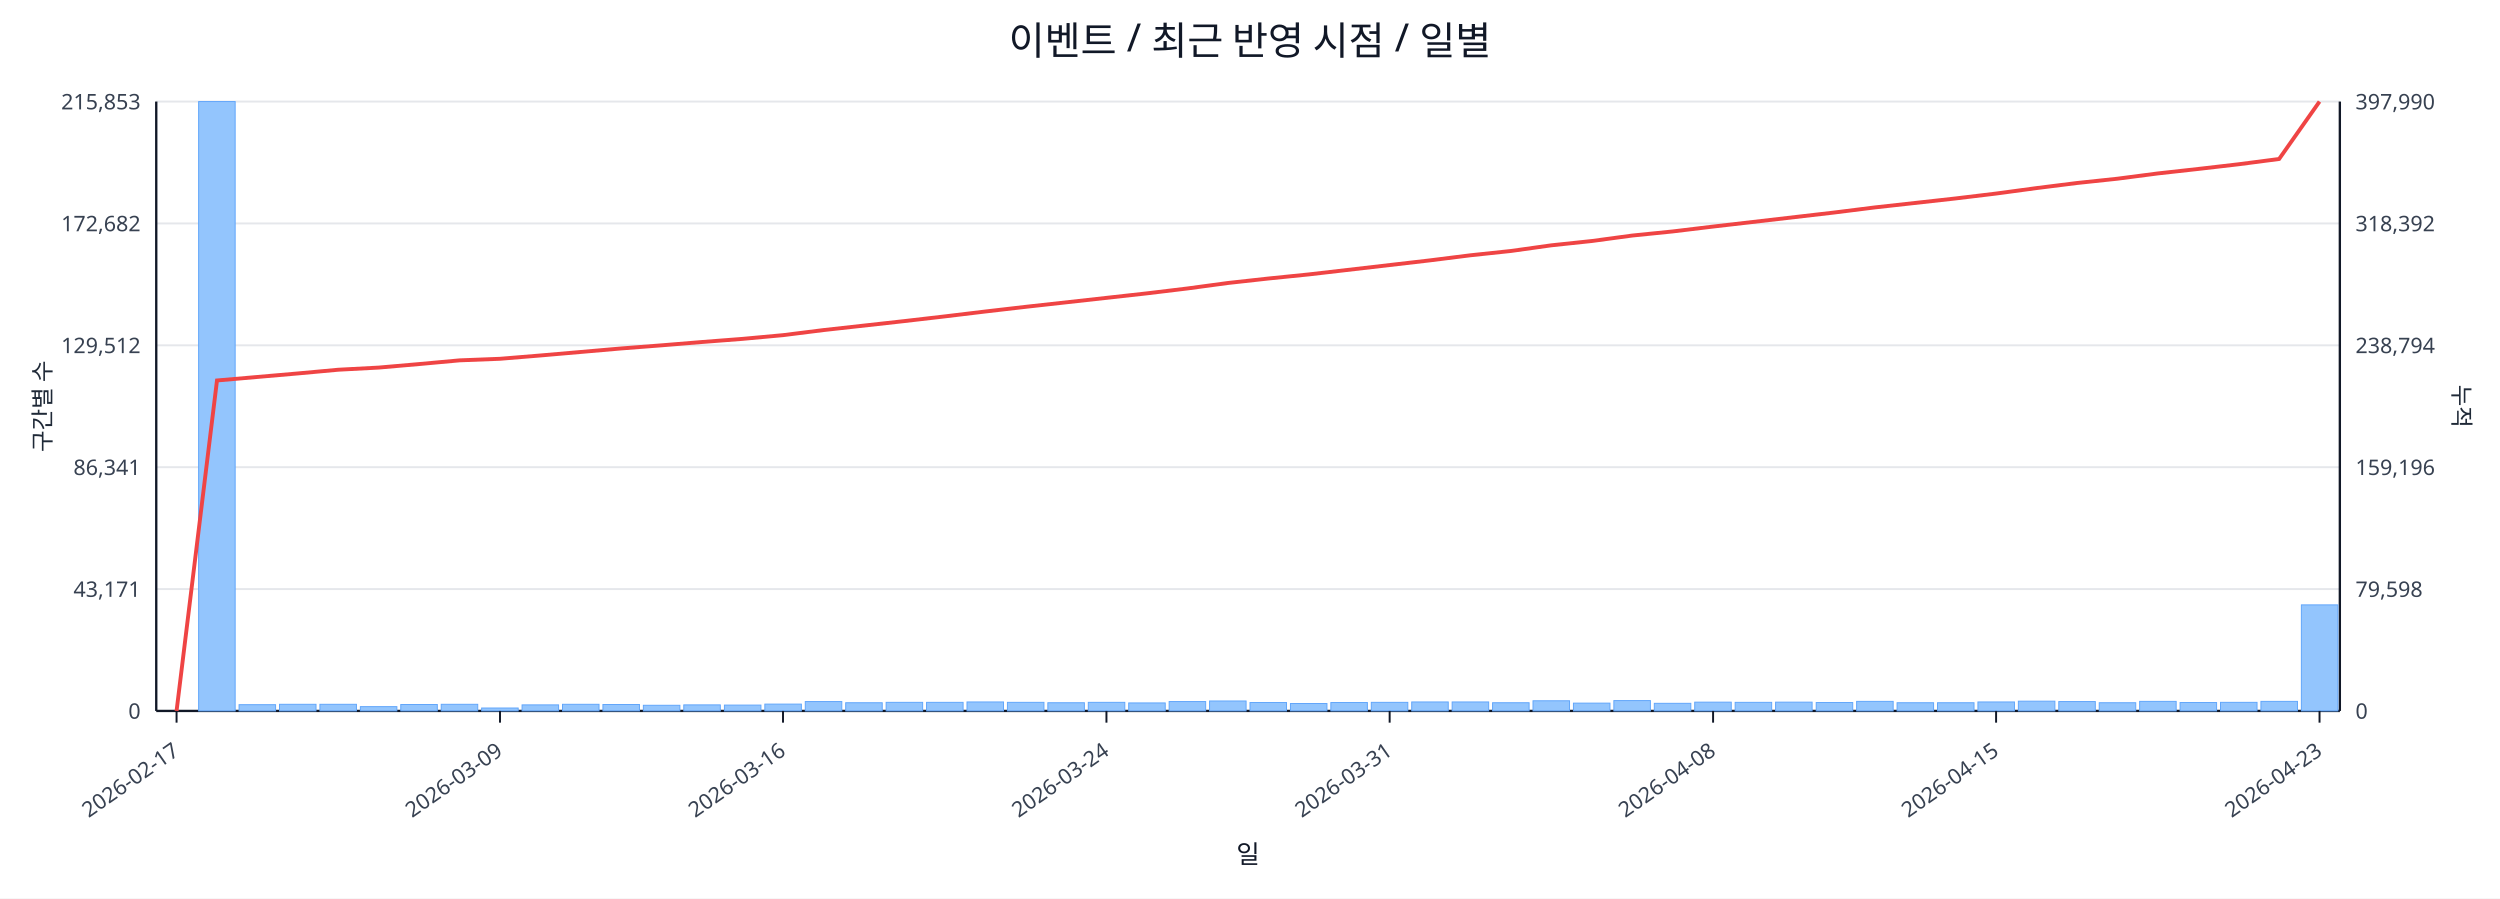
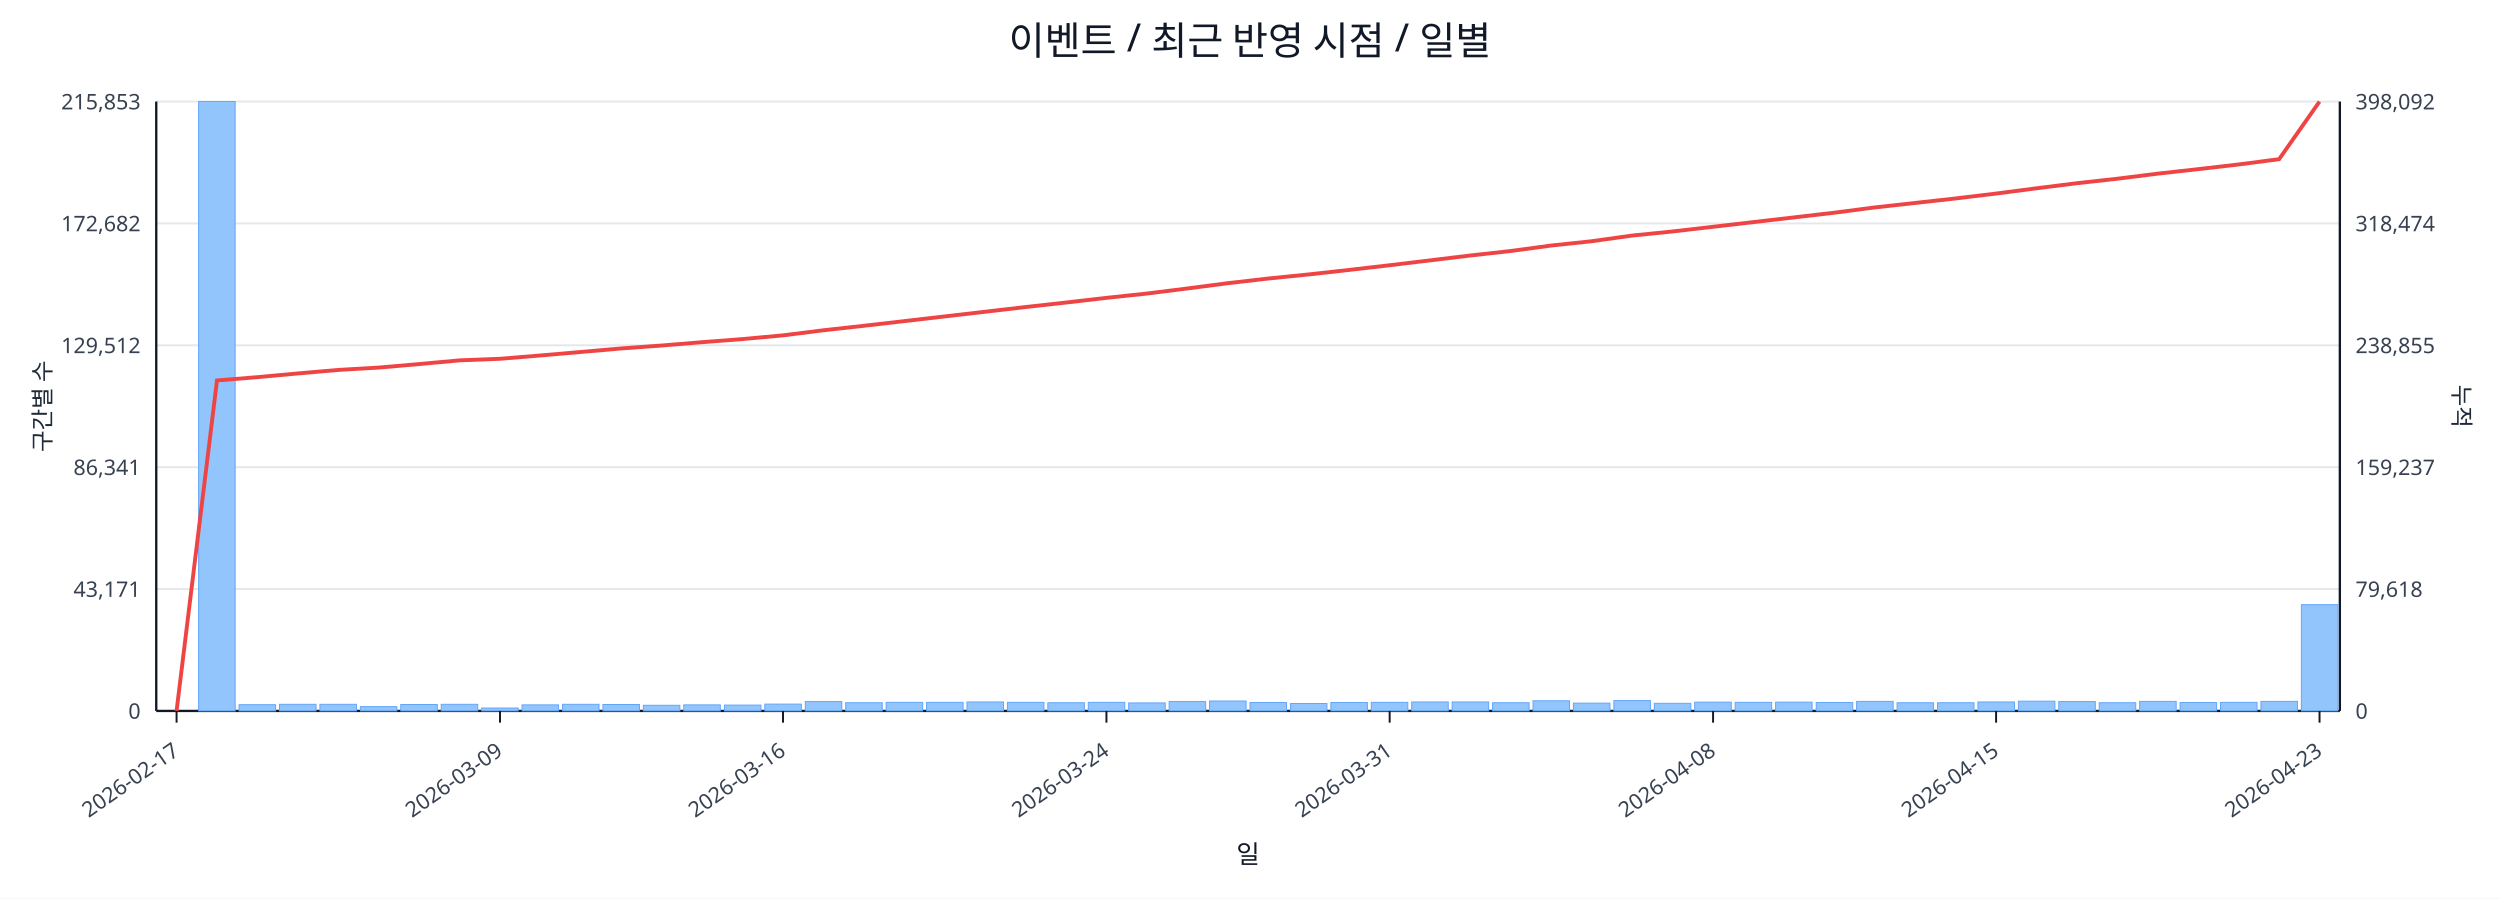
<svg xmlns="http://www.w3.org/2000/svg" width="1280" height="460" viewBox="0 0 1280 460">
  <rect x="0" y="0" width="100%" height="100%" fill="#ffffff" />
  <text x="640.0" y="28" font-size="20" text-anchor="middle" font-family="sans-serif" fill="#111827">이벤트 / 최근 반영 시점 / 일별</text>
  <line x1="80.0" y1="52.0" x2="1198.0" y2="52.0" stroke="#e5e7eb" stroke-width="1" />
  <text x="72.0" y="56.0" font-size="11" text-anchor="end" font-family="sans-serif" fill="#374151">215,853</text>
-   <text x="1206.0" y="56.0" font-size="11" text-anchor="start" font-family="sans-serif" fill="#374151">397,990</text>
+   <text x="1206.0" y="56.0" font-size="11" text-anchor="start" font-family="sans-serif" fill="#374151">398,092</text>
  <line x1="80.0" y1="114.4" x2="1198.0" y2="114.4" stroke="#e5e7eb" stroke-width="1" />
  <text x="72.0" y="118.4" font-size="11" text-anchor="end" font-family="sans-serif" fill="#374151">172,682</text>
-   <text x="1206.0" y="118.4" font-size="11" text-anchor="start" font-family="sans-serif" fill="#374151">318,392</text>
+   <text x="1206.0" y="118.4" font-size="11" text-anchor="start" font-family="sans-serif" fill="#374151">318,474</text>
  <line x1="80.0" y1="176.8" x2="1198.0" y2="176.8" stroke="#e5e7eb" stroke-width="1" />
  <text x="72.0" y="180.8" font-size="11" text-anchor="end" font-family="sans-serif" fill="#374151">129,512</text>
-   <text x="1206.0" y="180.8" font-size="11" text-anchor="start" font-family="sans-serif" fill="#374151">238,794</text>
+   <text x="1206.0" y="180.8" font-size="11" text-anchor="start" font-family="sans-serif" fill="#374151">238,855</text>
  <line x1="80.0" y1="239.2" x2="1198.0" y2="239.2" stroke="#e5e7eb" stroke-width="1" />
  <text x="72.0" y="243.2" font-size="11" text-anchor="end" font-family="sans-serif" fill="#374151">86,341</text>
-   <text x="1206.0" y="243.2" font-size="11" text-anchor="start" font-family="sans-serif" fill="#374151">159,196</text>
+   <text x="1206.0" y="243.2" font-size="11" text-anchor="start" font-family="sans-serif" fill="#374151">159,237</text>
  <line x1="80.0" y1="301.6" x2="1198.0" y2="301.6" stroke="#e5e7eb" stroke-width="1" />
  <text x="72.0" y="305.6" font-size="11" text-anchor="end" font-family="sans-serif" fill="#374151">43,171</text>
-   <text x="1206.0" y="305.6" font-size="11" text-anchor="start" font-family="sans-serif" fill="#374151">79,598</text>
+   <text x="1206.0" y="305.6" font-size="11" text-anchor="start" font-family="sans-serif" fill="#374151">79,618</text>
  <line x1="80.0" y1="364.0" x2="1198.0" y2="364.0" stroke="#e5e7eb" stroke-width="1" />
  <text x="72.0" y="368.0" font-size="11" text-anchor="end" font-family="sans-serif" fill="#374151">0</text>
  <text x="1206.0" y="368.0" font-size="11" text-anchor="start" font-family="sans-serif" fill="#374151">0</text>
  <line x1="80.0" y1="364.0" x2="1198.0" y2="364.0" stroke="#111827" stroke-width="1.2" />
  <line x1="80.0" y1="52.0" x2="80.0" y2="364.0" stroke="#111827" stroke-width="1.2" />
  <line x1="1198.0" y1="52.0" x2="1198.0" y2="364.0" stroke="#111827" stroke-width="1.2" />
  <rect x="81.0" y="364.0" width="18.7" height="0.0" fill="#93c5fd" stroke="#60a5fa" stroke-width="0.5" />
  <rect x="101.7" y="52.0" width="18.7" height="312.0" fill="#93c5fd" stroke="#60a5fa" stroke-width="0.5" />
  <rect x="122.4" y="360.8" width="18.7" height="3.2" fill="#93c5fd" stroke="#60a5fa" stroke-width="0.5" />
  <rect x="143.1" y="360.6" width="18.7" height="3.4" fill="#93c5fd" stroke="#60a5fa" stroke-width="0.5" />
  <rect x="163.8" y="360.6" width="18.7" height="3.4" fill="#93c5fd" stroke="#60a5fa" stroke-width="0.5" />
  <rect x="184.5" y="361.8" width="18.7" height="2.2" fill="#93c5fd" stroke="#60a5fa" stroke-width="0.5" />
  <rect x="205.2" y="360.7" width="18.7" height="3.3" fill="#93c5fd" stroke="#60a5fa" stroke-width="0.5" />
  <rect x="225.9" y="360.6" width="18.7" height="3.4" fill="#93c5fd" stroke="#60a5fa" stroke-width="0.5" />
  <rect x="246.6" y="362.5" width="18.7" height="1.5" fill="#93c5fd" stroke="#60a5fa" stroke-width="0.5" />
  <rect x="267.3" y="360.9" width="18.7" height="3.1" fill="#93c5fd" stroke="#60a5fa" stroke-width="0.5" />
  <rect x="288.0" y="360.6" width="18.7" height="3.4" fill="#93c5fd" stroke="#60a5fa" stroke-width="0.5" />
  <rect x="308.7" y="360.7" width="18.7" height="3.3" fill="#93c5fd" stroke="#60a5fa" stroke-width="0.5" />
  <rect x="329.4" y="361.1" width="18.7" height="2.9" fill="#93c5fd" stroke="#60a5fa" stroke-width="0.5" />
  <rect x="350.1" y="360.9" width="18.7" height="3.1" fill="#93c5fd" stroke="#60a5fa" stroke-width="0.5" />
  <rect x="370.9" y="361.0" width="18.7" height="3.0" fill="#93c5fd" stroke="#60a5fa" stroke-width="0.5" />
  <rect x="391.6" y="360.5" width="18.7" height="3.5" fill="#93c5fd" stroke="#60a5fa" stroke-width="0.5" />
  <rect x="412.3" y="359.2" width="18.7" height="4.8" fill="#93c5fd" stroke="#60a5fa" stroke-width="0.5" />
  <rect x="433.0" y="359.8" width="18.7" height="4.2" fill="#93c5fd" stroke="#60a5fa" stroke-width="0.5" />
  <rect x="453.7" y="359.6" width="18.7" height="4.4" fill="#93c5fd" stroke="#60a5fa" stroke-width="0.5" />
  <rect x="474.4" y="359.6" width="18.7" height="4.4" fill="#93c5fd" stroke="#60a5fa" stroke-width="0.5" />
  <rect x="495.1" y="359.4" width="18.7" height="4.6" fill="#93c5fd" stroke="#60a5fa" stroke-width="0.5" />
  <rect x="515.8" y="359.6" width="18.7" height="4.4" fill="#93c5fd" stroke="#60a5fa" stroke-width="0.5" />
  <rect x="536.5" y="359.8" width="18.7" height="4.2" fill="#93c5fd" stroke="#60a5fa" stroke-width="0.5" />
  <rect x="557.2" y="359.6" width="18.7" height="4.4" fill="#93c5fd" stroke="#60a5fa" stroke-width="0.5" />
  <rect x="577.9" y="359.9" width="18.7" height="4.1" fill="#93c5fd" stroke="#60a5fa" stroke-width="0.5" />
  <rect x="598.6" y="359.2" width="18.7" height="4.8" fill="#93c5fd" stroke="#60a5fa" stroke-width="0.5" />
  <rect x="619.3" y="358.9" width="18.7" height="5.1" fill="#93c5fd" stroke="#60a5fa" stroke-width="0.5" />
  <rect x="640.0" y="359.7" width="18.7" height="4.3" fill="#93c5fd" stroke="#60a5fa" stroke-width="0.5" />
  <rect x="660.7" y="360.2" width="18.7" height="3.8" fill="#93c5fd" stroke="#60a5fa" stroke-width="0.5" />
  <rect x="681.4" y="359.7" width="18.7" height="4.3" fill="#93c5fd" stroke="#60a5fa" stroke-width="0.5" />
  <rect x="702.1" y="359.6" width="18.7" height="4.4" fill="#93c5fd" stroke="#60a5fa" stroke-width="0.5" />
  <rect x="722.8" y="359.4" width="18.7" height="4.6" fill="#93c5fd" stroke="#60a5fa" stroke-width="0.5" />
  <rect x="743.5" y="359.4" width="18.7" height="4.6" fill="#93c5fd" stroke="#60a5fa" stroke-width="0.5" />
  <rect x="764.2" y="359.8" width="18.7" height="4.2" fill="#93c5fd" stroke="#60a5fa" stroke-width="0.5" />
  <rect x="784.9" y="358.8" width="18.7" height="5.2" fill="#93c5fd" stroke="#60a5fa" stroke-width="0.5" />
  <rect x="805.6" y="360.0" width="18.7" height="4.0" fill="#93c5fd" stroke="#60a5fa" stroke-width="0.5" />
  <rect x="826.3" y="358.7" width="18.7" height="5.3" fill="#93c5fd" stroke="#60a5fa" stroke-width="0.5" />
  <rect x="847.0" y="360.1" width="18.7" height="3.9" fill="#93c5fd" stroke="#60a5fa" stroke-width="0.5" />
  <rect x="867.7" y="359.5" width="18.7" height="4.5" fill="#93c5fd" stroke="#60a5fa" stroke-width="0.5" />
  <rect x="888.4" y="359.6" width="18.7" height="4.4" fill="#93c5fd" stroke="#60a5fa" stroke-width="0.5" />
  <rect x="909.1" y="359.5" width="18.7" height="4.5" fill="#93c5fd" stroke="#60a5fa" stroke-width="0.5" />
  <rect x="929.9" y="359.7" width="18.7" height="4.3" fill="#93c5fd" stroke="#60a5fa" stroke-width="0.5" />
  <rect x="950.6" y="359.1" width="18.7" height="4.9" fill="#93c5fd" stroke="#60a5fa" stroke-width="0.5" />
  <rect x="971.3" y="359.8" width="18.7" height="4.2" fill="#93c5fd" stroke="#60a5fa" stroke-width="0.5" />
  <rect x="992.0" y="359.8" width="18.7" height="4.2" fill="#93c5fd" stroke="#60a5fa" stroke-width="0.5" />
  <rect x="1012.7" y="359.4" width="18.7" height="4.6" fill="#93c5fd" stroke="#60a5fa" stroke-width="0.5" />
  <rect x="1033.4" y="359.0" width="18.7" height="5.0" fill="#93c5fd" stroke="#60a5fa" stroke-width="0.5" />
  <rect x="1054.1" y="359.2" width="18.7" height="4.8" fill="#93c5fd" stroke="#60a5fa" stroke-width="0.5" />
  <rect x="1074.8" y="359.8" width="18.7" height="4.2" fill="#93c5fd" stroke="#60a5fa" stroke-width="0.5" />
  <rect x="1095.5" y="359.1" width="18.7" height="4.9" fill="#93c5fd" stroke="#60a5fa" stroke-width="0.5" />
  <rect x="1116.2" y="359.7" width="18.7" height="4.3" fill="#93c5fd" stroke="#60a5fa" stroke-width="0.5" />
  <rect x="1136.9" y="359.6" width="18.7" height="4.4" fill="#93c5fd" stroke="#60a5fa" stroke-width="0.5" />
  <rect x="1157.6" y="359.1" width="18.7" height="4.9" fill="#93c5fd" stroke="#60a5fa" stroke-width="0.5" />
-   <rect x="1178.3" y="309.7" width="18.7" height="54.3" fill="#93c5fd" stroke="#60a5fa" stroke-width="0.5" />
-   <polyline fill="none" stroke="#ef4444" stroke-width="2" points="90.4,364.0 111.1,194.8 131.8,193.0 152.5,191.2 173.2,189.3 193.9,188.2 214.6,186.4 235.3,184.5 256.0,183.7 276.7,182.0 297.4,180.2 318.1,178.4 338.8,176.8 359.5,175.1 380.2,173.5 400.9,171.6 421.6,169.0 442.3,166.7 463.0,164.4 483.7,162.0 504.4,159.5 525.1,157.1 545.8,154.8 566.5,152.5 587.2,150.2 607.9,147.7 628.6,144.9 649.4,142.6 670.1,140.5 690.8,138.1 711.5,135.7 732.2,133.3 752.9,130.7 773.6,128.5 794.3,125.6 815.0,123.4 835.7,120.6 856.4,118.5 877.1,116.0 897.8,113.6 918.5,111.2 939.2,108.8 959.9,106.2 980.6,103.9 1001.3,101.6 1022.0,99.1 1042.7,96.3 1063.4,93.7 1084.1,91.5 1104.8,88.8 1125.5,86.5 1146.2,84.1 1166.9,81.4 1187.6,52.0" />
+   <rect x="1178.3" y="309.6" width="18.7" height="54.4" fill="#93c5fd" stroke="#60a5fa" stroke-width="0.5" />
+   <polyline fill="none" stroke="#ef4444" stroke-width="2" points="90.4,364.0 111.1,194.8 131.8,193.1 152.5,191.2 173.2,189.4 193.9,188.2 214.6,186.4 235.3,184.5 256.0,183.7 276.7,182.0 297.4,180.2 318.1,178.4 338.8,176.9 359.5,175.2 380.2,173.6 400.9,171.7 421.6,169.1 442.3,166.8 463.0,164.4 483.7,162.0 504.4,159.6 525.1,157.2 545.8,154.9 566.5,152.5 587.2,150.3 607.9,147.7 628.6,145.0 649.4,142.6 670.1,140.5 690.8,138.2 711.5,135.8 732.2,133.3 752.9,130.8 773.6,128.5 794.3,125.7 815.0,123.5 835.7,120.6 856.4,118.5 877.1,116.1 897.8,113.7 918.5,111.3 939.2,108.9 959.9,106.2 980.6,103.9 1001.3,101.6 1022.0,99.1 1042.7,96.4 1063.4,93.8 1084.1,91.5 1104.8,88.9 1125.5,86.6 1146.2,84.2 1166.9,81.5 1187.6,52.0" />
  <line x1="90.4" y1="364.0" x2="90.4" y2="370.0" stroke="#111827" stroke-width="1" />
  <text x="92.4" y="386.0" font-size="11" text-anchor="end" transform="rotate(-35 92.4 386.0)" font-family="sans-serif" fill="#374151">2026-02-17</text>
  <line x1="256.0" y1="364.0" x2="256.0" y2="370.0" stroke="#111827" stroke-width="1" />
  <text x="258.0" y="386.0" font-size="11" text-anchor="end" transform="rotate(-35 258.0 386.0)" font-family="sans-serif" fill="#374151">2026-03-09</text>
  <line x1="400.9" y1="364.0" x2="400.9" y2="370.0" stroke="#111827" stroke-width="1" />
  <text x="402.9" y="386.0" font-size="11" text-anchor="end" transform="rotate(-35 402.9 386.0)" font-family="sans-serif" fill="#374151">2026-03-16</text>
  <line x1="566.5" y1="364.0" x2="566.5" y2="370.0" stroke="#111827" stroke-width="1" />
  <text x="568.5" y="386.0" font-size="11" text-anchor="end" transform="rotate(-35 568.5 386.0)" font-family="sans-serif" fill="#374151">2026-03-24</text>
  <line x1="711.5" y1="364.0" x2="711.5" y2="370.0" stroke="#111827" stroke-width="1" />
  <text x="713.5" y="386.0" font-size="11" text-anchor="end" transform="rotate(-35 713.5 386.0)" font-family="sans-serif" fill="#374151">2026-03-31</text>
  <line x1="877.1" y1="364.0" x2="877.1" y2="370.0" stroke="#111827" stroke-width="1" />
  <text x="879.1" y="386.0" font-size="11" text-anchor="end" transform="rotate(-35 879.1 386.0)" font-family="sans-serif" fill="#374151">2026-04-08</text>
  <line x1="1022.0" y1="364.0" x2="1022.0" y2="370.0" stroke="#111827" stroke-width="1" />
  <text x="1024.0" y="386.0" font-size="11" text-anchor="end" transform="rotate(-35 1024.0 386.0)" font-family="sans-serif" fill="#374151">2026-04-15</text>
  <line x1="1187.6" y1="364.0" x2="1187.6" y2="370.0" stroke="#111827" stroke-width="1" />
  <text x="1189.6" y="386.0" font-size="11" text-anchor="end" transform="rotate(-35 1189.6 386.0)" font-family="sans-serif" fill="#374151">2026-04-23</text>
  <text x="26" y="208.0" font-size="12" transform="rotate(-90 26 208.0)" text-anchor="middle" font-family="sans-serif" fill="#1f2937">구간별 수</text>
  <text x="1256.0" y="208.0" font-size="12" transform="rotate(90 1256.0 208.0)" text-anchor="middle" font-family="sans-serif" fill="#1f2937">누적</text>
  <text x="639.0" y="442.0" font-size="13" text-anchor="middle" font-family="sans-serif" fill="#111827">일</text>
</svg>
